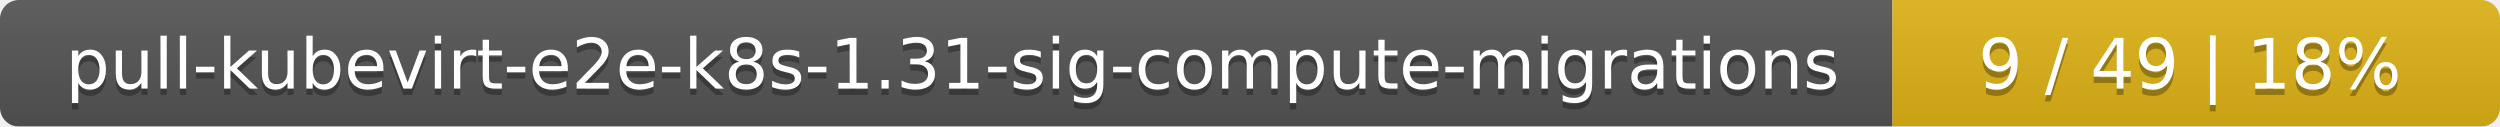
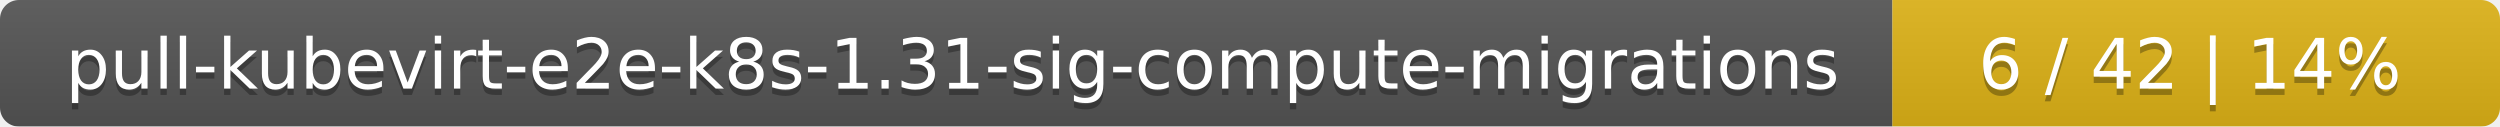
<svg xmlns="http://www.w3.org/2000/svg" width="395" height="20">
  <linearGradient id="smooth" x2="0" y2="100%">
    <stop offset="0" stop-color="#bbb" stop-opacity=".1" />
    <stop offset="1" stop-opacity=".1" />
  </linearGradient>
  <mask id="round">
    <rect width="395" height="20" rx="3" fill="#fff" />
  </mask>
  <g mask="url(#round)">
    <rect width="299" height="20" fill="#555" />
    <rect x="299" width="96" height="20" fill="#dfb317" />
    <rect width="395" height="20" fill="url(#smooth)" />
  </g>
  <g fill="#fff" text-anchor="middle" font-family="DejaVu Sans,Verdana,Geneva,sans-serif" font-size="11">
    <text x="150.5" y="15" fill="#010101" fill-opacity=".3">pull-kubevirt-e2e-k8s-1.31-sig-compute-migrations</text>
    <text x="150.5" y="14">pull-kubevirt-e2e-k8s-1.31-sig-compute-migrations</text>
-     <text x="346" y="15" fill="#010101" fill-opacity=".3">9 / 49    |    18%</text>
-     <text x="346" y="14">9 / 49    |    18%</text>
+     <text x="346" y="15" fill="#010101" fill-opacity=".3">6 / 42    |    14%</text>
+     <text x="346" y="14">6 / 42    |    14%</text>
  </g>
</svg>
